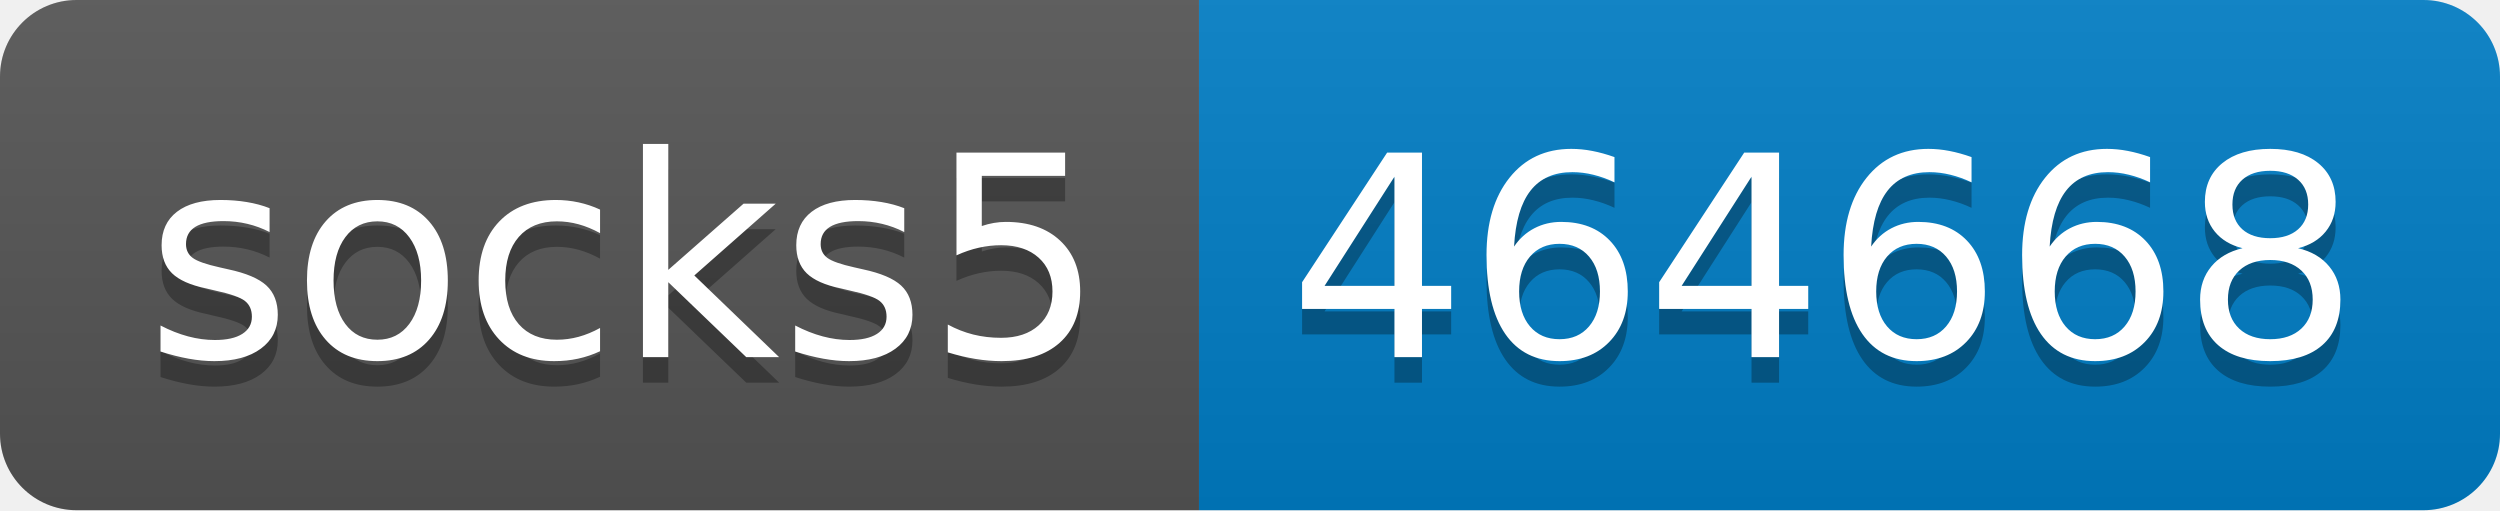
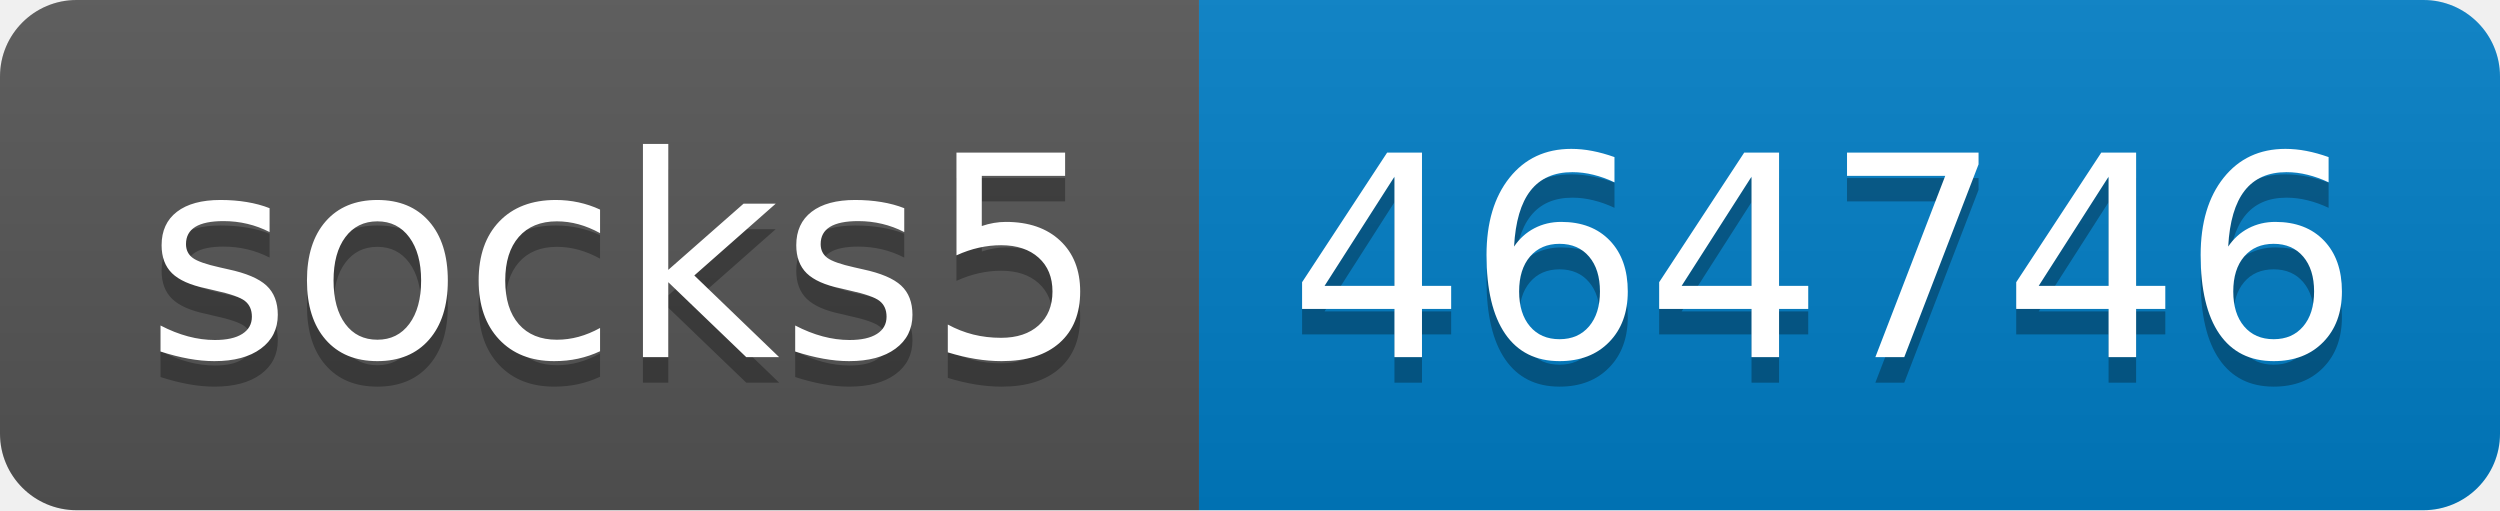
- <svg xmlns="http://www.w3.org/2000/svg" width="98" height="20" role="img" aria-label="socks5: 464668">
+ <svg xmlns="http://www.w3.org/2000/svg" width="98" height="20" role="img" aria-label="socks5: 464746">
  <linearGradient id="s" x2="0" y2="100%">
    <stop offset="0" stop-color="#bbb" stop-opacity=".1" />
    <stop offset="1" stop-opacity=".1" />
  </linearGradient>
  <clipPath id="r">
    <rect width="98" height="20" rx="3" fill="#fff" />
  </clipPath>
  <g clip-path="url(#r)">
    <rect width="47" height="20" fill="#555" />
    <rect x="47" width="51" height="20" fill="#007ec6" />
    <rect width="98" height="20" fill="url(#s)" />
  </g>
  <g fill="#fff" text-anchor="middle" font-family="Verdana,Geneva,DejaVu Sans,sans-serif" text-rendering="geometricPrecision" font-size="110">
    <text aria-hidden="true" x="245" y="150" fill="#010101" fill-opacity=".3" transform="scale(.1)" textLength="370">socks5</text>
    <text x="245" y="140" transform="scale(.1)" fill="#fff" textLength="370">socks5</text>
-     <text aria-hidden="true" x="715" y="150" fill="#010101" fill-opacity=".3" transform="scale(.1)" textLength="410">464668</text>
-     <text x="715" y="140" transform="scale(.1)" fill="#fff" textLength="410">464668</text>
+     <text aria-hidden="true" x="715" y="150" fill="#010101" fill-opacity=".3" transform="scale(.1)" textLength="410">464746</text>
+     <text x="715" y="140" transform="scale(.1)" fill="#fff" textLength="410">464746</text>
  </g>
</svg>
